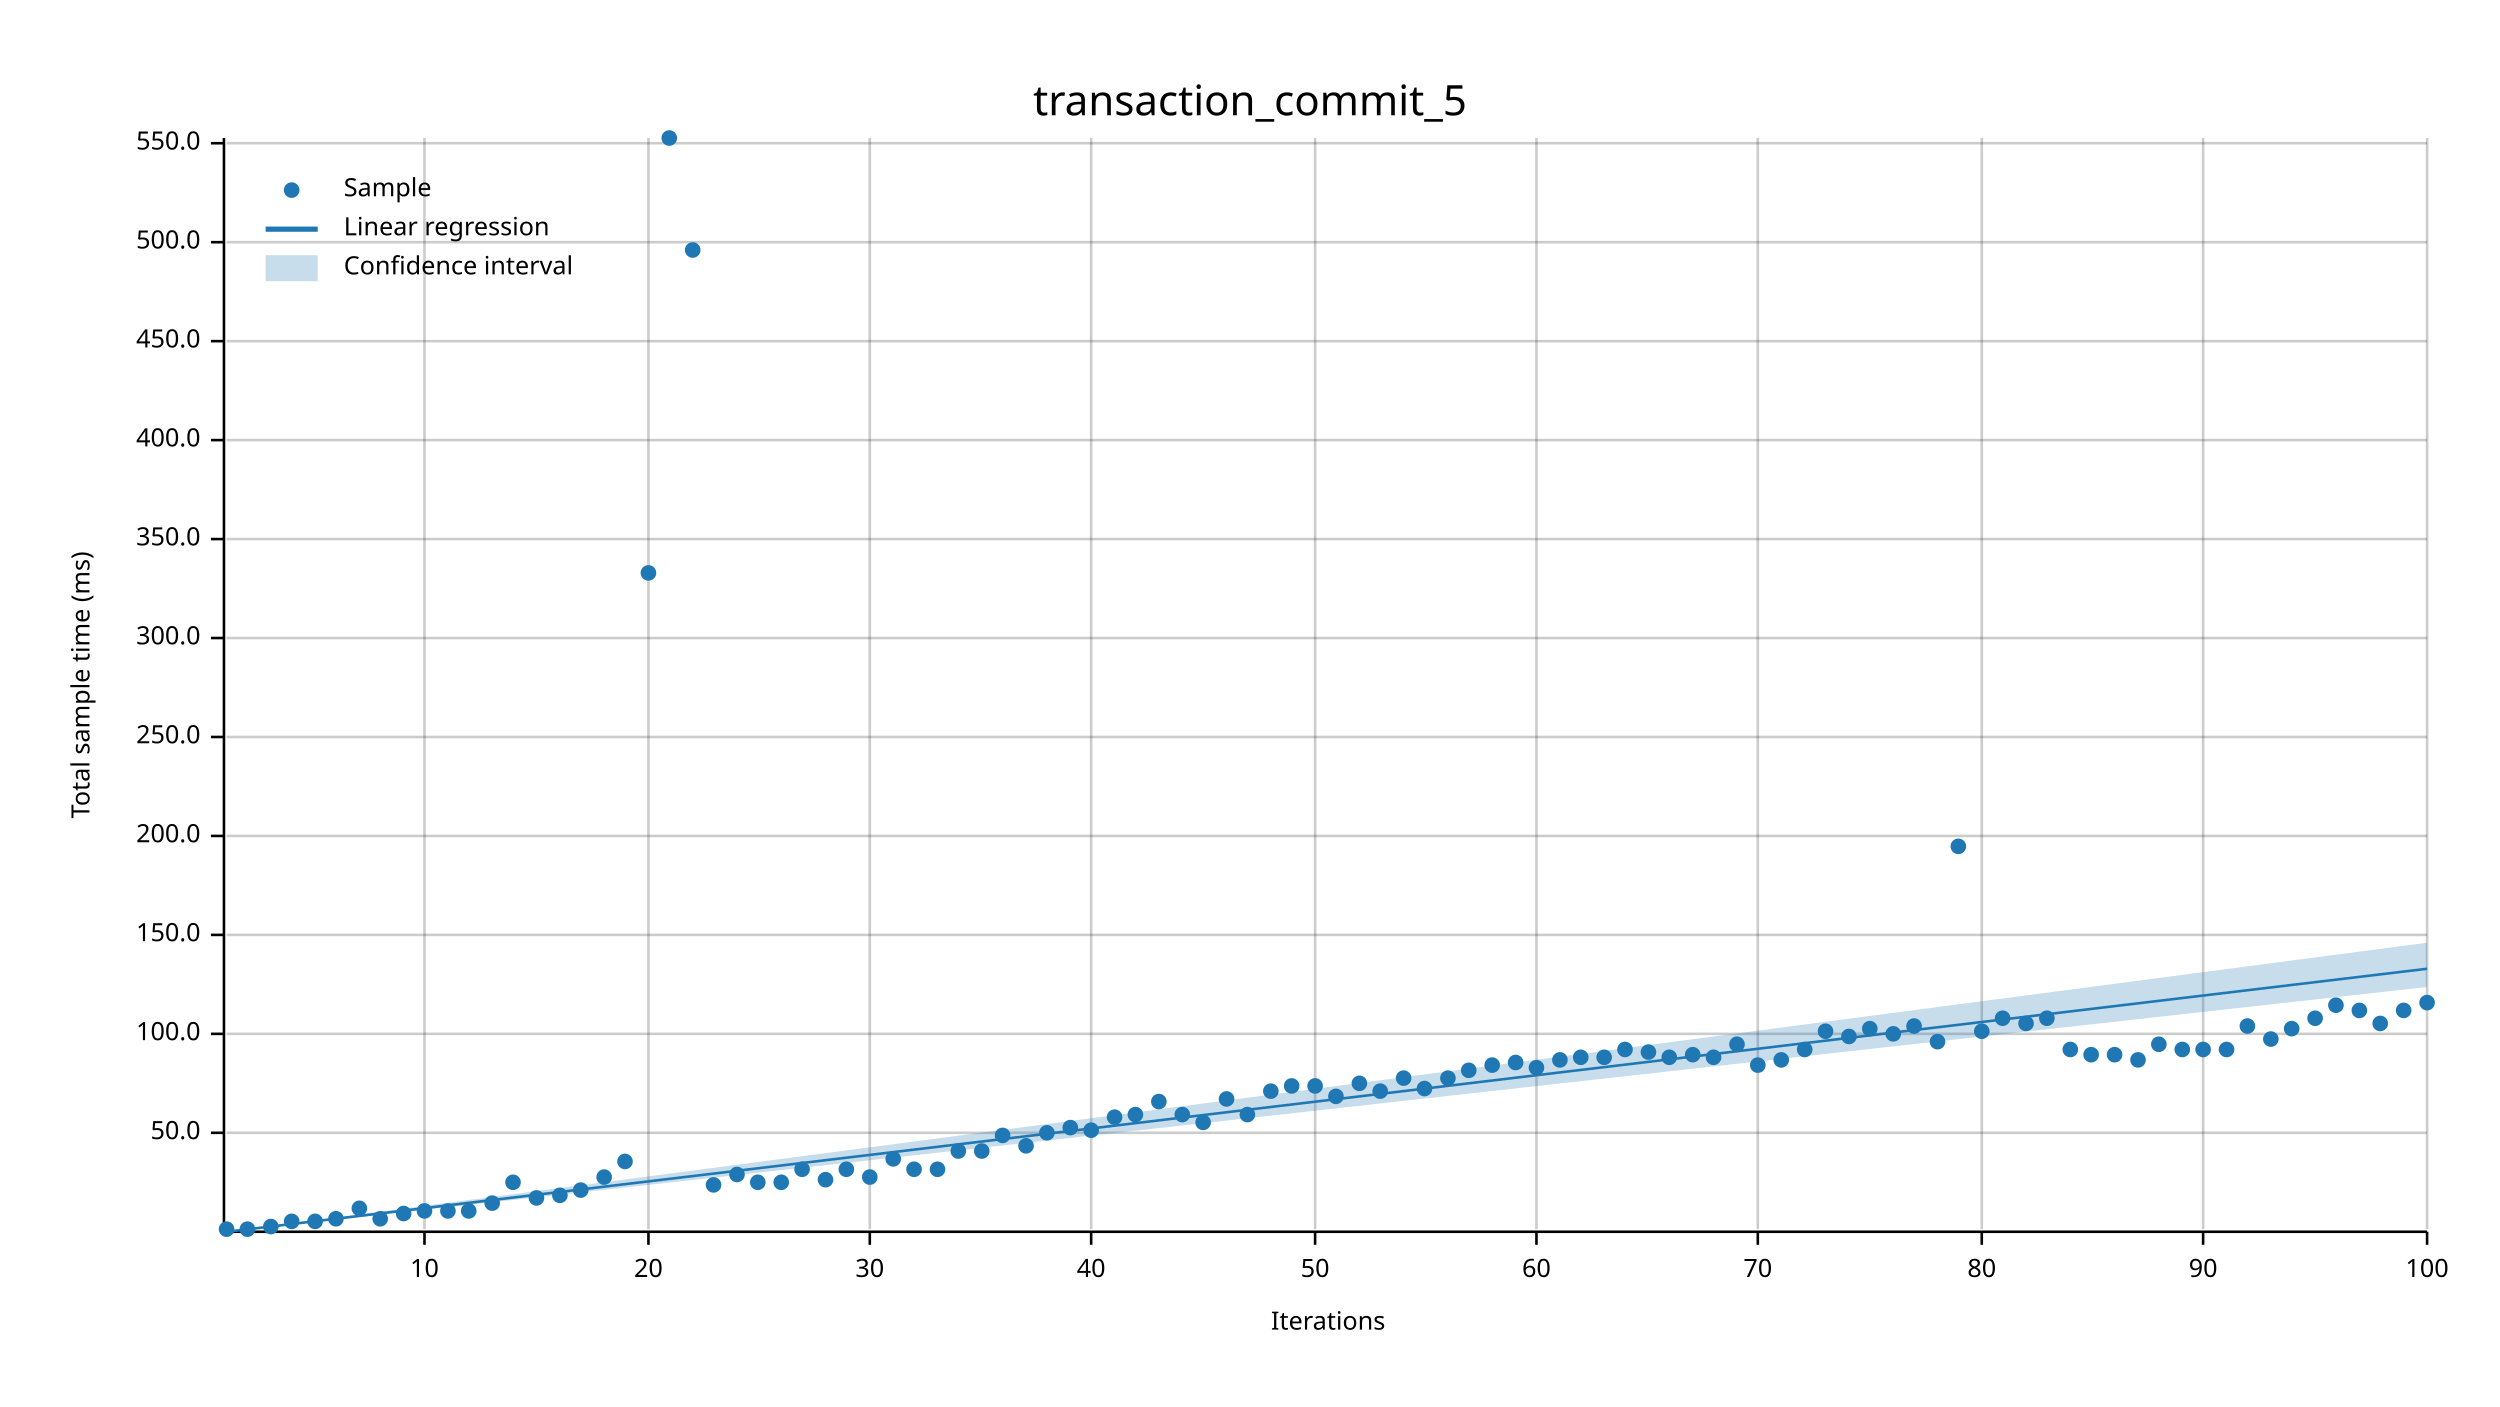
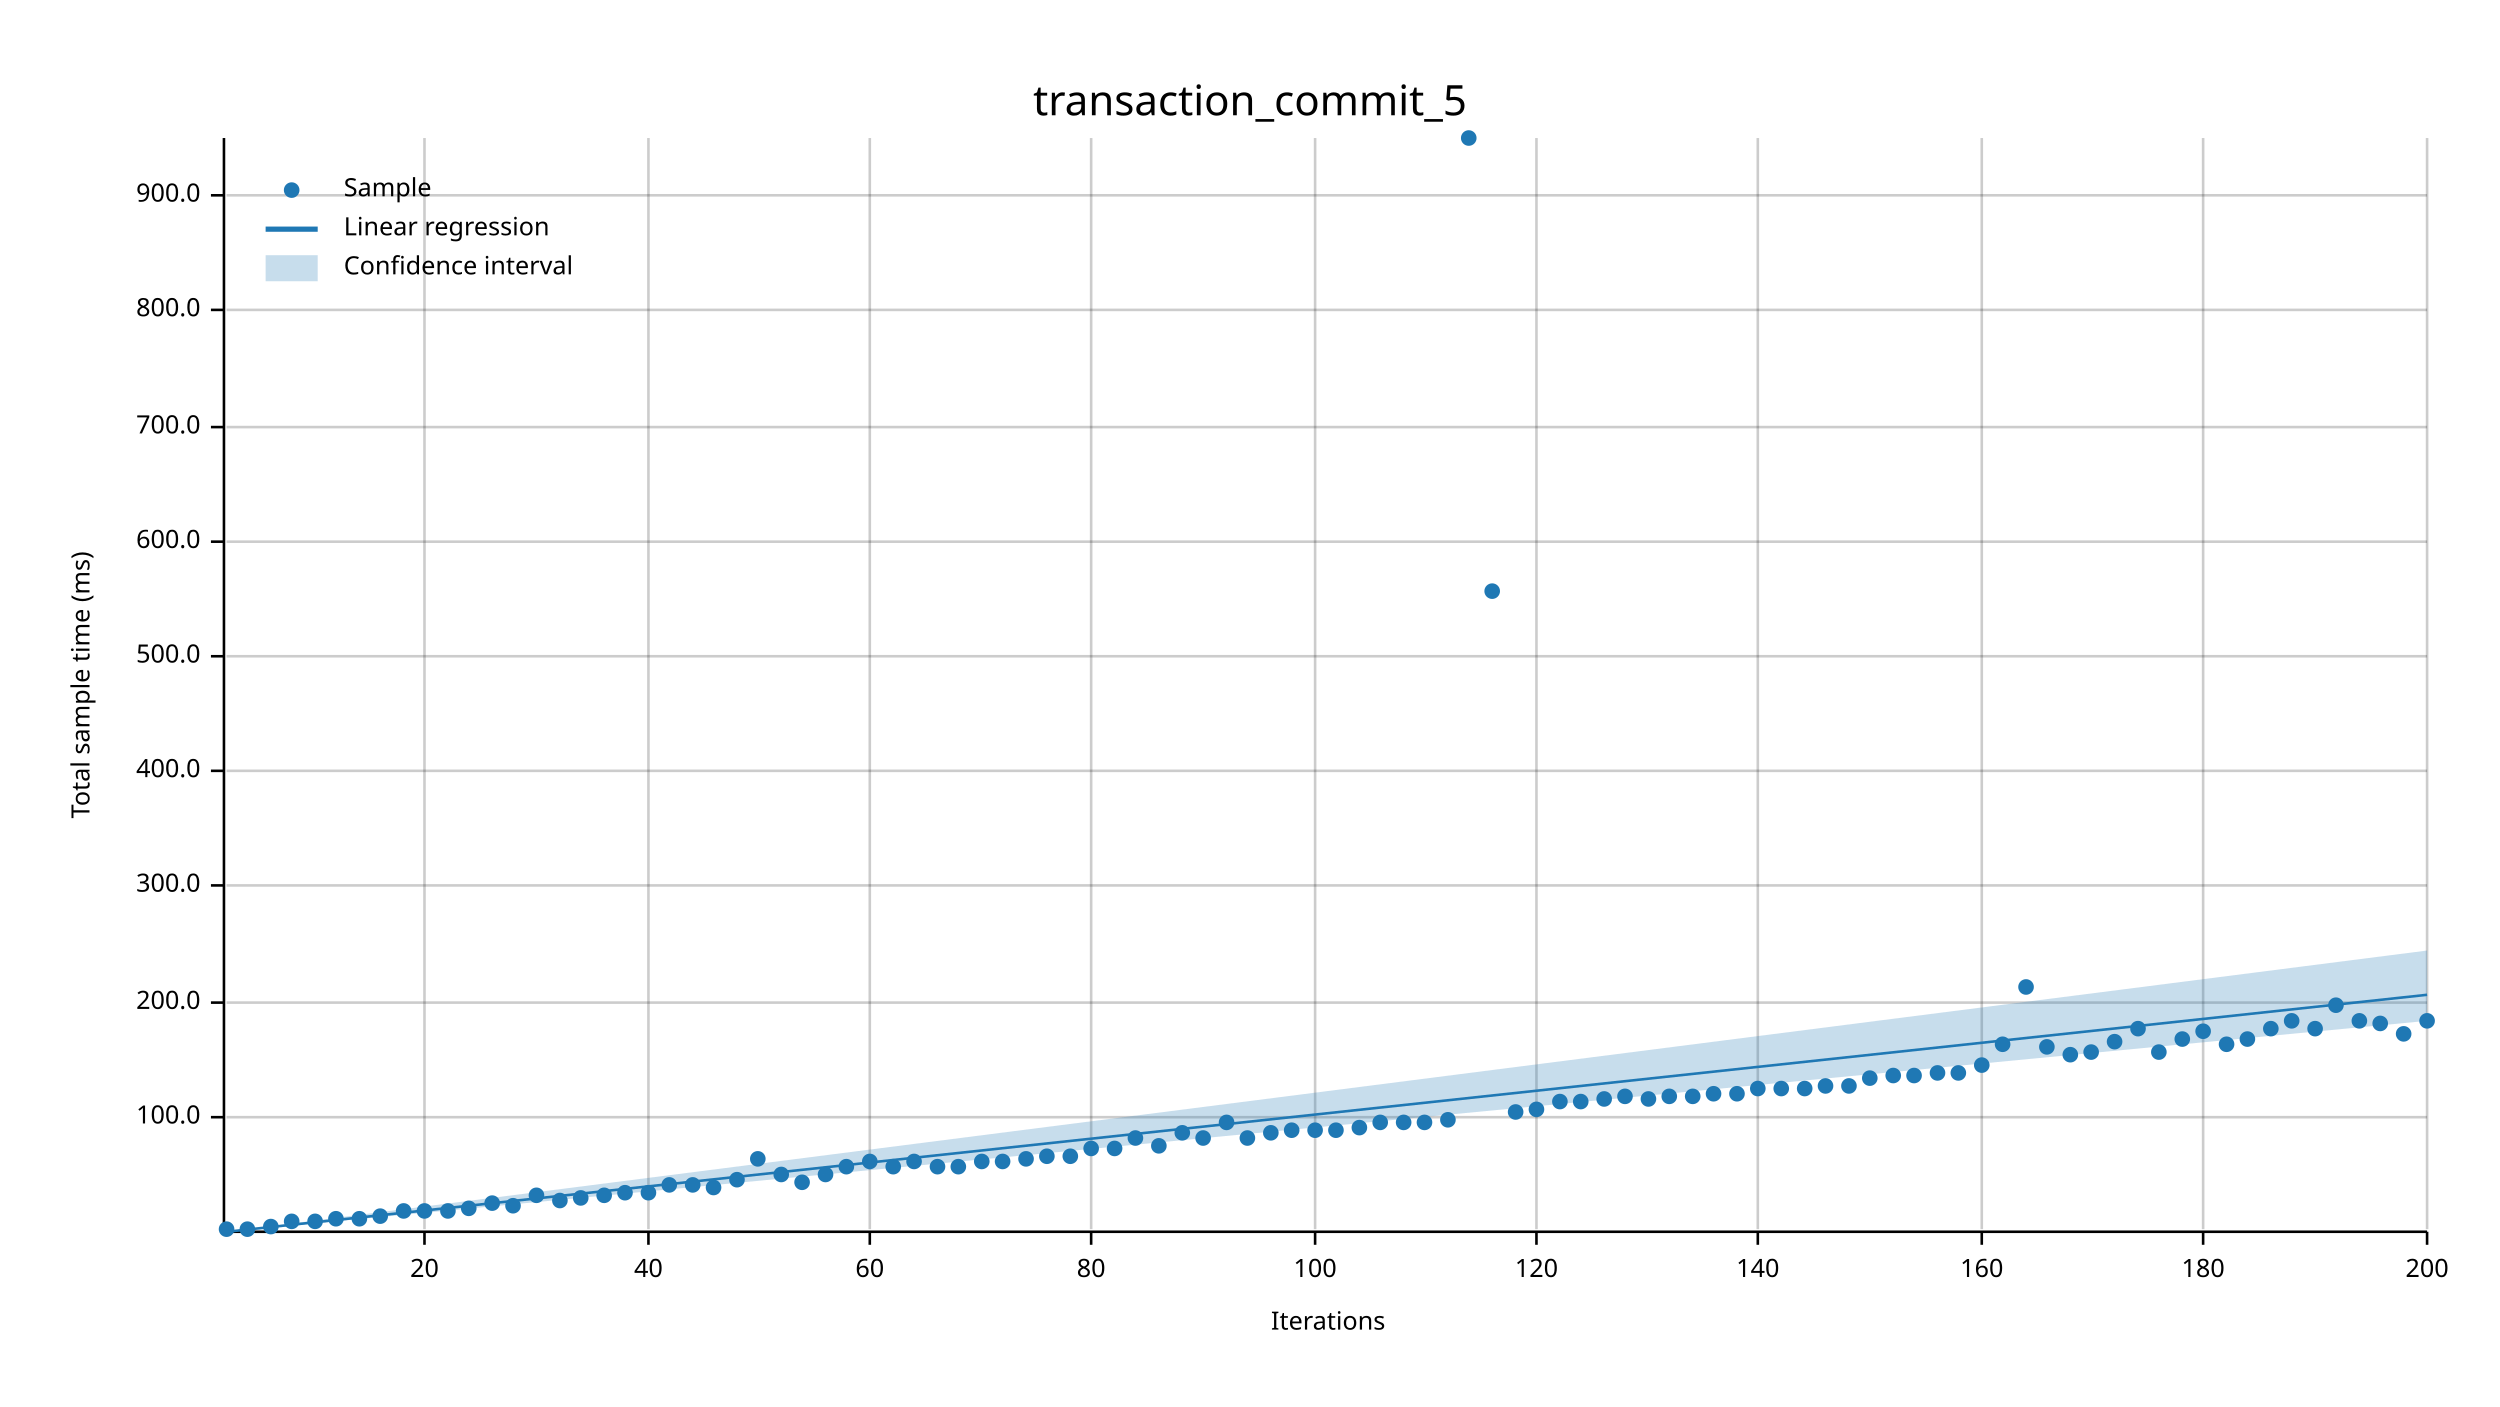
<svg xmlns="http://www.w3.org/2000/svg" width="960" height="540" viewBox="0 0 960 540">
  <text x="480" y="32" dy="0.76em" text-anchor="middle" font-family="sans-serif" font-size="16.129" opacity="1" fill="#000000">
transaction_commit_5
</text>
  <text x="27" y="263" dy="0.76em" text-anchor="middle" font-family="sans-serif" font-size="9.677" opacity="1" fill="#000000" transform="rotate(270, 27, 263)">
Total sample time (ms)
</text>
  <text x="510" y="513" dy="-0.5ex" text-anchor="middle" font-family="sans-serif" font-size="9.677" opacity="1" fill="#000000">
Iterations
</text>
  <line opacity="0.2" stroke="#000000" stroke-width="1" x1="163" y1="472" x2="163" y2="53" />
  <line opacity="0.2" stroke="#000000" stroke-width="1" x1="249" y1="472" x2="249" y2="53" />
  <line opacity="0.2" stroke="#000000" stroke-width="1" x1="334" y1="472" x2="334" y2="53" />
  <line opacity="0.2" stroke="#000000" stroke-width="1" x1="419" y1="472" x2="419" y2="53" />
  <line opacity="0.2" stroke="#000000" stroke-width="1" x1="505" y1="472" x2="505" y2="53" />
  <line opacity="0.2" stroke="#000000" stroke-width="1" x1="590" y1="472" x2="590" y2="53" />
  <line opacity="0.2" stroke="#000000" stroke-width="1" x1="675" y1="472" x2="675" y2="53" />
  <line opacity="0.2" stroke="#000000" stroke-width="1" x1="761" y1="472" x2="761" y2="53" />
  <line opacity="0.2" stroke="#000000" stroke-width="1" x1="846" y1="472" x2="846" y2="53" />
  <line opacity="0.2" stroke="#000000" stroke-width="1" x1="932" y1="472" x2="932" y2="53" />
-   <line opacity="0.2" stroke="#000000" stroke-width="1" x1="87" y1="435" x2="932" y2="435" />
-   <line opacity="0.2" stroke="#000000" stroke-width="1" x1="87" y1="397" x2="932" y2="397" />
-   <line opacity="0.2" stroke="#000000" stroke-width="1" x1="87" y1="359" x2="932" y2="359" />
-   <line opacity="0.2" stroke="#000000" stroke-width="1" x1="87" y1="321" x2="932" y2="321" />
-   <line opacity="0.2" stroke="#000000" stroke-width="1" x1="87" y1="283" x2="932" y2="283" />
-   <line opacity="0.2" stroke="#000000" stroke-width="1" x1="87" y1="245" x2="932" y2="245" />
-   <line opacity="0.2" stroke="#000000" stroke-width="1" x1="87" y1="207" x2="932" y2="207" />
-   <line opacity="0.2" stroke="#000000" stroke-width="1" x1="87" y1="169" x2="932" y2="169" />
-   <line opacity="0.2" stroke="#000000" stroke-width="1" x1="87" y1="131" x2="932" y2="131" />
-   <line opacity="0.2" stroke="#000000" stroke-width="1" x1="87" y1="93" x2="932" y2="93" />
-   <line opacity="0.2" stroke="#000000" stroke-width="1" x1="87" y1="55" x2="932" y2="55" />
+   <line opacity="0.2" stroke="#000000" stroke-width="1" x1="87" y1="429" x2="932" y2="429" />
+   <line opacity="0.2" stroke="#000000" stroke-width="1" x1="87" y1="385" x2="932" y2="385" />
+   <line opacity="0.2" stroke="#000000" stroke-width="1" x1="87" y1="340" x2="932" y2="340" />
+   <line opacity="0.2" stroke="#000000" stroke-width="1" x1="87" y1="296" x2="932" y2="296" />
+   <line opacity="0.2" stroke="#000000" stroke-width="1" x1="87" y1="252" x2="932" y2="252" />
+   <line opacity="0.2" stroke="#000000" stroke-width="1" x1="87" y1="208" x2="932" y2="208" />
+   <line opacity="0.2" stroke="#000000" stroke-width="1" x1="87" y1="164" x2="932" y2="164" />
+   <line opacity="0.2" stroke="#000000" stroke-width="1" x1="87" y1="119" x2="932" y2="119" />
+   <line opacity="0.2" stroke="#000000" stroke-width="1" x1="87" y1="75" x2="932" y2="75" />
  <polyline fill="none" opacity="1" stroke="#000000" stroke-width="1" points="86,53 86,472 " />
-   <text x="77" y="435" dy="0.5ex" text-anchor="end" font-family="sans-serif" font-size="9.677" opacity="1" fill="#000000">
- 50.0
- </text>
-   <polyline fill="none" opacity="1" stroke="#000000" stroke-width="1" points="81,435 86,435 " />
-   <text x="77" y="397" dy="0.5ex" text-anchor="end" font-family="sans-serif" font-size="9.677" opacity="1" fill="#000000">
+   <text x="77" y="429" dy="0.5ex" text-anchor="end" font-family="sans-serif" font-size="9.677" opacity="1" fill="#000000">
100.0
</text>
-   <polyline fill="none" opacity="1" stroke="#000000" stroke-width="1" points="81,397 86,397 " />
-   <text x="77" y="359" dy="0.5ex" text-anchor="end" font-family="sans-serif" font-size="9.677" opacity="1" fill="#000000">
- 150.0
- </text>
-   <polyline fill="none" opacity="1" stroke="#000000" stroke-width="1" points="81,359 86,359 " />
-   <text x="77" y="321" dy="0.5ex" text-anchor="end" font-family="sans-serif" font-size="9.677" opacity="1" fill="#000000">
+   <polyline fill="none" opacity="1" stroke="#000000" stroke-width="1" points="81,429 86,429 " />
+   <text x="77" y="385" dy="0.5ex" text-anchor="end" font-family="sans-serif" font-size="9.677" opacity="1" fill="#000000">
200.0
</text>
-   <polyline fill="none" opacity="1" stroke="#000000" stroke-width="1" points="81,321 86,321 " />
-   <text x="77" y="283" dy="0.5ex" text-anchor="end" font-family="sans-serif" font-size="9.677" opacity="1" fill="#000000">
- 250.0
- </text>
-   <polyline fill="none" opacity="1" stroke="#000000" stroke-width="1" points="81,283 86,283 " />
-   <text x="77" y="245" dy="0.5ex" text-anchor="end" font-family="sans-serif" font-size="9.677" opacity="1" fill="#000000">
+   <polyline fill="none" opacity="1" stroke="#000000" stroke-width="1" points="81,385 86,385 " />
+   <text x="77" y="340" dy="0.5ex" text-anchor="end" font-family="sans-serif" font-size="9.677" opacity="1" fill="#000000">
300.0
</text>
-   <polyline fill="none" opacity="1" stroke="#000000" stroke-width="1" points="81,245 86,245 " />
-   <text x="77" y="207" dy="0.5ex" text-anchor="end" font-family="sans-serif" font-size="9.677" opacity="1" fill="#000000">
- 350.0
- </text>
-   <polyline fill="none" opacity="1" stroke="#000000" stroke-width="1" points="81,207 86,207 " />
-   <text x="77" y="169" dy="0.5ex" text-anchor="end" font-family="sans-serif" font-size="9.677" opacity="1" fill="#000000">
+   <polyline fill="none" opacity="1" stroke="#000000" stroke-width="1" points="81,340 86,340 " />
+   <text x="77" y="296" dy="0.5ex" text-anchor="end" font-family="sans-serif" font-size="9.677" opacity="1" fill="#000000">
400.0
</text>
-   <polyline fill="none" opacity="1" stroke="#000000" stroke-width="1" points="81,169 86,169 " />
-   <text x="77" y="131" dy="0.5ex" text-anchor="end" font-family="sans-serif" font-size="9.677" opacity="1" fill="#000000">
- 450.0
- </text>
-   <polyline fill="none" opacity="1" stroke="#000000" stroke-width="1" points="81,131 86,131 " />
-   <text x="77" y="93" dy="0.5ex" text-anchor="end" font-family="sans-serif" font-size="9.677" opacity="1" fill="#000000">
+   <polyline fill="none" opacity="1" stroke="#000000" stroke-width="1" points="81,296 86,296 " />
+   <text x="77" y="252" dy="0.5ex" text-anchor="end" font-family="sans-serif" font-size="9.677" opacity="1" fill="#000000">
500.0
</text>
-   <polyline fill="none" opacity="1" stroke="#000000" stroke-width="1" points="81,93 86,93 " />
-   <text x="77" y="55" dy="0.5ex" text-anchor="end" font-family="sans-serif" font-size="9.677" opacity="1" fill="#000000">
- 550.0
- </text>
-   <polyline fill="none" opacity="1" stroke="#000000" stroke-width="1" points="81,55 86,55 " />
+   <polyline fill="none" opacity="1" stroke="#000000" stroke-width="1" points="81,252 86,252 " />
+   <text x="77" y="208" dy="0.5ex" text-anchor="end" font-family="sans-serif" font-size="9.677" opacity="1" fill="#000000">
+ 600.0
+ </text>
+   <polyline fill="none" opacity="1" stroke="#000000" stroke-width="1" points="81,208 86,208 " />
+   <text x="77" y="164" dy="0.5ex" text-anchor="end" font-family="sans-serif" font-size="9.677" opacity="1" fill="#000000">
+ 700.0
+ </text>
+   <polyline fill="none" opacity="1" stroke="#000000" stroke-width="1" points="81,164 86,164 " />
+   <text x="77" y="119" dy="0.5ex" text-anchor="end" font-family="sans-serif" font-size="9.677" opacity="1" fill="#000000">
+ 800.0
+ </text>
+   <polyline fill="none" opacity="1" stroke="#000000" stroke-width="1" points="81,119 86,119 " />
+   <text x="77" y="75" dy="0.5ex" text-anchor="end" font-family="sans-serif" font-size="9.677" opacity="1" fill="#000000">
+ 900.0
+ </text>
+   <polyline fill="none" opacity="1" stroke="#000000" stroke-width="1" points="81,75 86,75 " />
  <polyline fill="none" opacity="1" stroke="#000000" stroke-width="1" points="87,473 932,473 " />
  <text x="163" y="483" dy="0.76em" text-anchor="middle" font-family="sans-serif" font-size="9.677" opacity="1" fill="#000000">
- 10
+ 20
</text>
  <polyline fill="none" opacity="1" stroke="#000000" stroke-width="1" points="163,473 163,478 " />
  <text x="249" y="483" dy="0.76em" text-anchor="middle" font-family="sans-serif" font-size="9.677" opacity="1" fill="#000000">
- 20
+ 40
</text>
  <polyline fill="none" opacity="1" stroke="#000000" stroke-width="1" points="249,473 249,478 " />
  <text x="334" y="483" dy="0.76em" text-anchor="middle" font-family="sans-serif" font-size="9.677" opacity="1" fill="#000000">
- 30
+ 60
</text>
  <polyline fill="none" opacity="1" stroke="#000000" stroke-width="1" points="334,473 334,478 " />
  <text x="419" y="483" dy="0.76em" text-anchor="middle" font-family="sans-serif" font-size="9.677" opacity="1" fill="#000000">
- 40
+ 80
</text>
  <polyline fill="none" opacity="1" stroke="#000000" stroke-width="1" points="419,473 419,478 " />
  <text x="505" y="483" dy="0.76em" text-anchor="middle" font-family="sans-serif" font-size="9.677" opacity="1" fill="#000000">
- 50
+ 100
</text>
  <polyline fill="none" opacity="1" stroke="#000000" stroke-width="1" points="505,473 505,478 " />
  <text x="590" y="483" dy="0.76em" text-anchor="middle" font-family="sans-serif" font-size="9.677" opacity="1" fill="#000000">
- 60
+ 120
</text>
  <polyline fill="none" opacity="1" stroke="#000000" stroke-width="1" points="590,473 590,478 " />
  <text x="675" y="483" dy="0.76em" text-anchor="middle" font-family="sans-serif" font-size="9.677" opacity="1" fill="#000000">
- 70
+ 140
</text>
  <polyline fill="none" opacity="1" stroke="#000000" stroke-width="1" points="675,473 675,478 " />
  <text x="761" y="483" dy="0.76em" text-anchor="middle" font-family="sans-serif" font-size="9.677" opacity="1" fill="#000000">
- 80
+ 160
</text>
  <polyline fill="none" opacity="1" stroke="#000000" stroke-width="1" points="761,473 761,478 " />
  <text x="846" y="483" dy="0.76em" text-anchor="middle" font-family="sans-serif" font-size="9.677" opacity="1" fill="#000000">
- 90
+ 180
</text>
  <polyline fill="none" opacity="1" stroke="#000000" stroke-width="1" points="846,473 846,478 " />
  <text x="932" y="483" dy="0.76em" text-anchor="middle" font-family="sans-serif" font-size="9.677" opacity="1" fill="#000000">
- 100
+ 200
</text>
  <polyline fill="none" opacity="1" stroke="#000000" stroke-width="1" points="932,473 932,478 " />
  <circle cx="87" cy="472" r="3" opacity="1" fill="#1F78B4" stroke="none" stroke-width="1" />
  <circle cx="95" cy="472" r="3" opacity="1" fill="#1F78B4" stroke="none" stroke-width="1" />
  <circle cx="104" cy="471" r="3" opacity="1" fill="#1F78B4" stroke="none" stroke-width="1" />
  <circle cx="112" cy="469" r="3" opacity="1" fill="#1F78B4" stroke="none" stroke-width="1" />
  <circle cx="121" cy="469" r="3" opacity="1" fill="#1F78B4" stroke="none" stroke-width="1" />
  <circle cx="129" cy="468" r="3" opacity="1" fill="#1F78B4" stroke="none" stroke-width="1" />
-   <circle cx="138" cy="464" r="3" opacity="1" fill="#1F78B4" stroke="none" stroke-width="1" />
-   <circle cx="146" cy="468" r="3" opacity="1" fill="#1F78B4" stroke="none" stroke-width="1" />
-   <circle cx="155" cy="466" r="3" opacity="1" fill="#1F78B4" stroke="none" stroke-width="1" />
+   <circle cx="138" cy="468" r="3" opacity="1" fill="#1F78B4" stroke="none" stroke-width="1" />
+   <circle cx="146" cy="467" r="3" opacity="1" fill="#1F78B4" stroke="none" stroke-width="1" />
+   <circle cx="155" cy="465" r="3" opacity="1" fill="#1F78B4" stroke="none" stroke-width="1" />
  <circle cx="163" cy="465" r="3" opacity="1" fill="#1F78B4" stroke="none" stroke-width="1" />
  <circle cx="172" cy="465" r="3" opacity="1" fill="#1F78B4" stroke="none" stroke-width="1" />
-   <circle cx="180" cy="465" r="3" opacity="1" fill="#1F78B4" stroke="none" stroke-width="1" />
+   <circle cx="180" cy="464" r="3" opacity="1" fill="#1F78B4" stroke="none" stroke-width="1" />
  <circle cx="189" cy="462" r="3" opacity="1" fill="#1F78B4" stroke="none" stroke-width="1" />
-   <circle cx="197" cy="454" r="3" opacity="1" fill="#1F78B4" stroke="none" stroke-width="1" />
-   <circle cx="206" cy="460" r="3" opacity="1" fill="#1F78B4" stroke="none" stroke-width="1" />
-   <circle cx="215" cy="459" r="3" opacity="1" fill="#1F78B4" stroke="none" stroke-width="1" />
-   <circle cx="223" cy="457" r="3" opacity="1" fill="#1F78B4" stroke="none" stroke-width="1" />
-   <circle cx="232" cy="452" r="3" opacity="1" fill="#1F78B4" stroke="none" stroke-width="1" />
-   <circle cx="240" cy="446" r="3" opacity="1" fill="#1F78B4" stroke="none" stroke-width="1" />
-   <circle cx="249" cy="220" r="3" opacity="1" fill="#1F78B4" stroke="none" stroke-width="1" />
-   <circle cx="257" cy="53" r="3" opacity="1" fill="#1F78B4" stroke="none" stroke-width="1" />
-   <circle cx="266" cy="96" r="3" opacity="1" fill="#1F78B4" stroke="none" stroke-width="1" />
-   <circle cx="274" cy="455" r="3" opacity="1" fill="#1F78B4" stroke="none" stroke-width="1" />
-   <circle cx="283" cy="451" r="3" opacity="1" fill="#1F78B4" stroke="none" stroke-width="1" />
-   <circle cx="291" cy="454" r="3" opacity="1" fill="#1F78B4" stroke="none" stroke-width="1" />
-   <circle cx="300" cy="454" r="3" opacity="1" fill="#1F78B4" stroke="none" stroke-width="1" />
-   <circle cx="308" cy="449" r="3" opacity="1" fill="#1F78B4" stroke="none" stroke-width="1" />
-   <circle cx="317" cy="453" r="3" opacity="1" fill="#1F78B4" stroke="none" stroke-width="1" />
-   <circle cx="325" cy="449" r="3" opacity="1" fill="#1F78B4" stroke="none" stroke-width="1" />
-   <circle cx="334" cy="452" r="3" opacity="1" fill="#1F78B4" stroke="none" stroke-width="1" />
-   <circle cx="343" cy="445" r="3" opacity="1" fill="#1F78B4" stroke="none" stroke-width="1" />
-   <circle cx="351" cy="449" r="3" opacity="1" fill="#1F78B4" stroke="none" stroke-width="1" />
-   <circle cx="360" cy="449" r="3" opacity="1" fill="#1F78B4" stroke="none" stroke-width="1" />
-   <circle cx="368" cy="442" r="3" opacity="1" fill="#1F78B4" stroke="none" stroke-width="1" />
-   <circle cx="377" cy="442" r="3" opacity="1" fill="#1F78B4" stroke="none" stroke-width="1" />
-   <circle cx="385" cy="436" r="3" opacity="1" fill="#1F78B4" stroke="none" stroke-width="1" />
-   <circle cx="394" cy="440" r="3" opacity="1" fill="#1F78B4" stroke="none" stroke-width="1" />
-   <circle cx="402" cy="435" r="3" opacity="1" fill="#1F78B4" stroke="none" stroke-width="1" />
-   <circle cx="411" cy="433" r="3" opacity="1" fill="#1F78B4" stroke="none" stroke-width="1" />
-   <circle cx="419" cy="434" r="3" opacity="1" fill="#1F78B4" stroke="none" stroke-width="1" />
-   <circle cx="428" cy="429" r="3" opacity="1" fill="#1F78B4" stroke="none" stroke-width="1" />
-   <circle cx="436" cy="428" r="3" opacity="1" fill="#1F78B4" stroke="none" stroke-width="1" />
-   <circle cx="445" cy="423" r="3" opacity="1" fill="#1F78B4" stroke="none" stroke-width="1" />
-   <circle cx="454" cy="428" r="3" opacity="1" fill="#1F78B4" stroke="none" stroke-width="1" />
-   <circle cx="462" cy="431" r="3" opacity="1" fill="#1F78B4" stroke="none" stroke-width="1" />
-   <circle cx="471" cy="422" r="3" opacity="1" fill="#1F78B4" stroke="none" stroke-width="1" />
-   <circle cx="479" cy="428" r="3" opacity="1" fill="#1F78B4" stroke="none" stroke-width="1" />
-   <circle cx="488" cy="419" r="3" opacity="1" fill="#1F78B4" stroke="none" stroke-width="1" />
-   <circle cx="496" cy="417" r="3" opacity="1" fill="#1F78B4" stroke="none" stroke-width="1" />
-   <circle cx="505" cy="417" r="3" opacity="1" fill="#1F78B4" stroke="none" stroke-width="1" />
-   <circle cx="513" cy="421" r="3" opacity="1" fill="#1F78B4" stroke="none" stroke-width="1" />
-   <circle cx="522" cy="416" r="3" opacity="1" fill="#1F78B4" stroke="none" stroke-width="1" />
-   <circle cx="530" cy="419" r="3" opacity="1" fill="#1F78B4" stroke="none" stroke-width="1" />
-   <circle cx="539" cy="414" r="3" opacity="1" fill="#1F78B4" stroke="none" stroke-width="1" />
-   <circle cx="547" cy="418" r="3" opacity="1" fill="#1F78B4" stroke="none" stroke-width="1" />
-   <circle cx="556" cy="414" r="3" opacity="1" fill="#1F78B4" stroke="none" stroke-width="1" />
-   <circle cx="564" cy="411" r="3" opacity="1" fill="#1F78B4" stroke="none" stroke-width="1" />
-   <circle cx="573" cy="409" r="3" opacity="1" fill="#1F78B4" stroke="none" stroke-width="1" />
-   <circle cx="582" cy="408" r="3" opacity="1" fill="#1F78B4" stroke="none" stroke-width="1" />
-   <circle cx="590" cy="410" r="3" opacity="1" fill="#1F78B4" stroke="none" stroke-width="1" />
-   <circle cx="599" cy="407" r="3" opacity="1" fill="#1F78B4" stroke="none" stroke-width="1" />
-   <circle cx="607" cy="406" r="3" opacity="1" fill="#1F78B4" stroke="none" stroke-width="1" />
-   <circle cx="616" cy="406" r="3" opacity="1" fill="#1F78B4" stroke="none" stroke-width="1" />
-   <circle cx="624" cy="403" r="3" opacity="1" fill="#1F78B4" stroke="none" stroke-width="1" />
-   <circle cx="633" cy="404" r="3" opacity="1" fill="#1F78B4" stroke="none" stroke-width="1" />
-   <circle cx="641" cy="406" r="3" opacity="1" fill="#1F78B4" stroke="none" stroke-width="1" />
-   <circle cx="650" cy="405" r="3" opacity="1" fill="#1F78B4" stroke="none" stroke-width="1" />
-   <circle cx="658" cy="406" r="3" opacity="1" fill="#1F78B4" stroke="none" stroke-width="1" />
-   <circle cx="667" cy="401" r="3" opacity="1" fill="#1F78B4" stroke="none" stroke-width="1" />
-   <circle cx="675" cy="409" r="3" opacity="1" fill="#1F78B4" stroke="none" stroke-width="1" />
-   <circle cx="684" cy="407" r="3" opacity="1" fill="#1F78B4" stroke="none" stroke-width="1" />
-   <circle cx="693" cy="403" r="3" opacity="1" fill="#1F78B4" stroke="none" stroke-width="1" />
-   <circle cx="701" cy="396" r="3" opacity="1" fill="#1F78B4" stroke="none" stroke-width="1" />
-   <circle cx="710" cy="398" r="3" opacity="1" fill="#1F78B4" stroke="none" stroke-width="1" />
-   <circle cx="718" cy="395" r="3" opacity="1" fill="#1F78B4" stroke="none" stroke-width="1" />
-   <circle cx="727" cy="397" r="3" opacity="1" fill="#1F78B4" stroke="none" stroke-width="1" />
-   <circle cx="735" cy="394" r="3" opacity="1" fill="#1F78B4" stroke="none" stroke-width="1" />
-   <circle cx="744" cy="400" r="3" opacity="1" fill="#1F78B4" stroke="none" stroke-width="1" />
-   <circle cx="752" cy="325" r="3" opacity="1" fill="#1F78B4" stroke="none" stroke-width="1" />
-   <circle cx="761" cy="396" r="3" opacity="1" fill="#1F78B4" stroke="none" stroke-width="1" />
-   <circle cx="769" cy="391" r="3" opacity="1" fill="#1F78B4" stroke="none" stroke-width="1" />
-   <circle cx="778" cy="393" r="3" opacity="1" fill="#1F78B4" stroke="none" stroke-width="1" />
-   <circle cx="786" cy="391" r="3" opacity="1" fill="#1F78B4" stroke="none" stroke-width="1" />
-   <circle cx="795" cy="403" r="3" opacity="1" fill="#1F78B4" stroke="none" stroke-width="1" />
-   <circle cx="803" cy="405" r="3" opacity="1" fill="#1F78B4" stroke="none" stroke-width="1" />
-   <circle cx="812" cy="405" r="3" opacity="1" fill="#1F78B4" stroke="none" stroke-width="1" />
-   <circle cx="821" cy="407" r="3" opacity="1" fill="#1F78B4" stroke="none" stroke-width="1" />
-   <circle cx="829" cy="401" r="3" opacity="1" fill="#1F78B4" stroke="none" stroke-width="1" />
-   <circle cx="838" cy="403" r="3" opacity="1" fill="#1F78B4" stroke="none" stroke-width="1" />
-   <circle cx="846" cy="403" r="3" opacity="1" fill="#1F78B4" stroke="none" stroke-width="1" />
-   <circle cx="855" cy="403" r="3" opacity="1" fill="#1F78B4" stroke="none" stroke-width="1" />
-   <circle cx="863" cy="394" r="3" opacity="1" fill="#1F78B4" stroke="none" stroke-width="1" />
-   <circle cx="872" cy="399" r="3" opacity="1" fill="#1F78B4" stroke="none" stroke-width="1" />
-   <circle cx="880" cy="395" r="3" opacity="1" fill="#1F78B4" stroke="none" stroke-width="1" />
-   <circle cx="889" cy="391" r="3" opacity="1" fill="#1F78B4" stroke="none" stroke-width="1" />
+   <circle cx="197" cy="463" r="3" opacity="1" fill="#1F78B4" stroke="none" stroke-width="1" />
+   <circle cx="206" cy="459" r="3" opacity="1" fill="#1F78B4" stroke="none" stroke-width="1" />
+   <circle cx="215" cy="461" r="3" opacity="1" fill="#1F78B4" stroke="none" stroke-width="1" />
+   <circle cx="223" cy="460" r="3" opacity="1" fill="#1F78B4" stroke="none" stroke-width="1" />
+   <circle cx="232" cy="459" r="3" opacity="1" fill="#1F78B4" stroke="none" stroke-width="1" />
+   <circle cx="240" cy="458" r="3" opacity="1" fill="#1F78B4" stroke="none" stroke-width="1" />
+   <circle cx="249" cy="458" r="3" opacity="1" fill="#1F78B4" stroke="none" stroke-width="1" />
+   <circle cx="257" cy="455" r="3" opacity="1" fill="#1F78B4" stroke="none" stroke-width="1" />
+   <circle cx="266" cy="455" r="3" opacity="1" fill="#1F78B4" stroke="none" stroke-width="1" />
+   <circle cx="274" cy="456" r="3" opacity="1" fill="#1F78B4" stroke="none" stroke-width="1" />
+   <circle cx="283" cy="453" r="3" opacity="1" fill="#1F78B4" stroke="none" stroke-width="1" />
+   <circle cx="291" cy="445" r="3" opacity="1" fill="#1F78B4" stroke="none" stroke-width="1" />
+   <circle cx="300" cy="451" r="3" opacity="1" fill="#1F78B4" stroke="none" stroke-width="1" />
+   <circle cx="308" cy="454" r="3" opacity="1" fill="#1F78B4" stroke="none" stroke-width="1" />
+   <circle cx="317" cy="451" r="3" opacity="1" fill="#1F78B4" stroke="none" stroke-width="1" />
+   <circle cx="325" cy="448" r="3" opacity="1" fill="#1F78B4" stroke="none" stroke-width="1" />
+   <circle cx="334" cy="446" r="3" opacity="1" fill="#1F78B4" stroke="none" stroke-width="1" />
+   <circle cx="343" cy="448" r="3" opacity="1" fill="#1F78B4" stroke="none" stroke-width="1" />
+   <circle cx="351" cy="446" r="3" opacity="1" fill="#1F78B4" stroke="none" stroke-width="1" />
+   <circle cx="360" cy="448" r="3" opacity="1" fill="#1F78B4" stroke="none" stroke-width="1" />
+   <circle cx="368" cy="448" r="3" opacity="1" fill="#1F78B4" stroke="none" stroke-width="1" />
+   <circle cx="377" cy="446" r="3" opacity="1" fill="#1F78B4" stroke="none" stroke-width="1" />
+   <circle cx="385" cy="446" r="3" opacity="1" fill="#1F78B4" stroke="none" stroke-width="1" />
+   <circle cx="394" cy="445" r="3" opacity="1" fill="#1F78B4" stroke="none" stroke-width="1" />
+   <circle cx="402" cy="444" r="3" opacity="1" fill="#1F78B4" stroke="none" stroke-width="1" />
+   <circle cx="411" cy="444" r="3" opacity="1" fill="#1F78B4" stroke="none" stroke-width="1" />
+   <circle cx="419" cy="441" r="3" opacity="1" fill="#1F78B4" stroke="none" stroke-width="1" />
+   <circle cx="428" cy="441" r="3" opacity="1" fill="#1F78B4" stroke="none" stroke-width="1" />
+   <circle cx="436" cy="437" r="3" opacity="1" fill="#1F78B4" stroke="none" stroke-width="1" />
+   <circle cx="445" cy="440" r="3" opacity="1" fill="#1F78B4" stroke="none" stroke-width="1" />
+   <circle cx="454" cy="435" r="3" opacity="1" fill="#1F78B4" stroke="none" stroke-width="1" />
+   <circle cx="462" cy="437" r="3" opacity="1" fill="#1F78B4" stroke="none" stroke-width="1" />
+   <circle cx="471" cy="431" r="3" opacity="1" fill="#1F78B4" stroke="none" stroke-width="1" />
+   <circle cx="479" cy="437" r="3" opacity="1" fill="#1F78B4" stroke="none" stroke-width="1" />
+   <circle cx="488" cy="435" r="3" opacity="1" fill="#1F78B4" stroke="none" stroke-width="1" />
+   <circle cx="496" cy="434" r="3" opacity="1" fill="#1F78B4" stroke="none" stroke-width="1" />
+   <circle cx="505" cy="434" r="3" opacity="1" fill="#1F78B4" stroke="none" stroke-width="1" />
+   <circle cx="513" cy="434" r="3" opacity="1" fill="#1F78B4" stroke="none" stroke-width="1" />
+   <circle cx="522" cy="433" r="3" opacity="1" fill="#1F78B4" stroke="none" stroke-width="1" />
+   <circle cx="530" cy="431" r="3" opacity="1" fill="#1F78B4" stroke="none" stroke-width="1" />
+   <circle cx="539" cy="431" r="3" opacity="1" fill="#1F78B4" stroke="none" stroke-width="1" />
+   <circle cx="547" cy="431" r="3" opacity="1" fill="#1F78B4" stroke="none" stroke-width="1" />
+   <circle cx="556" cy="430" r="3" opacity="1" fill="#1F78B4" stroke="none" stroke-width="1" />
+   <circle cx="564" cy="53" r="3" opacity="1" fill="#1F78B4" stroke="none" stroke-width="1" />
+   <circle cx="573" cy="227" r="3" opacity="1" fill="#1F78B4" stroke="none" stroke-width="1" />
+   <circle cx="582" cy="427" r="3" opacity="1" fill="#1F78B4" stroke="none" stroke-width="1" />
+   <circle cx="590" cy="426" r="3" opacity="1" fill="#1F78B4" stroke="none" stroke-width="1" />
+   <circle cx="599" cy="423" r="3" opacity="1" fill="#1F78B4" stroke="none" stroke-width="1" />
+   <circle cx="607" cy="423" r="3" opacity="1" fill="#1F78B4" stroke="none" stroke-width="1" />
+   <circle cx="616" cy="422" r="3" opacity="1" fill="#1F78B4" stroke="none" stroke-width="1" />
+   <circle cx="624" cy="421" r="3" opacity="1" fill="#1F78B4" stroke="none" stroke-width="1" />
+   <circle cx="633" cy="422" r="3" opacity="1" fill="#1F78B4" stroke="none" stroke-width="1" />
+   <circle cx="641" cy="421" r="3" opacity="1" fill="#1F78B4" stroke="none" stroke-width="1" />
+   <circle cx="650" cy="421" r="3" opacity="1" fill="#1F78B4" stroke="none" stroke-width="1" />
+   <circle cx="658" cy="420" r="3" opacity="1" fill="#1F78B4" stroke="none" stroke-width="1" />
+   <circle cx="667" cy="420" r="3" opacity="1" fill="#1F78B4" stroke="none" stroke-width="1" />
+   <circle cx="675" cy="418" r="3" opacity="1" fill="#1F78B4" stroke="none" stroke-width="1" />
+   <circle cx="684" cy="418" r="3" opacity="1" fill="#1F78B4" stroke="none" stroke-width="1" />
+   <circle cx="693" cy="418" r="3" opacity="1" fill="#1F78B4" stroke="none" stroke-width="1" />
+   <circle cx="701" cy="417" r="3" opacity="1" fill="#1F78B4" stroke="none" stroke-width="1" />
+   <circle cx="710" cy="417" r="3" opacity="1" fill="#1F78B4" stroke="none" stroke-width="1" />
+   <circle cx="718" cy="414" r="3" opacity="1" fill="#1F78B4" stroke="none" stroke-width="1" />
+   <circle cx="727" cy="413" r="3" opacity="1" fill="#1F78B4" stroke="none" stroke-width="1" />
+   <circle cx="735" cy="413" r="3" opacity="1" fill="#1F78B4" stroke="none" stroke-width="1" />
+   <circle cx="744" cy="412" r="3" opacity="1" fill="#1F78B4" stroke="none" stroke-width="1" />
+   <circle cx="752" cy="412" r="3" opacity="1" fill="#1F78B4" stroke="none" stroke-width="1" />
+   <circle cx="761" cy="409" r="3" opacity="1" fill="#1F78B4" stroke="none" stroke-width="1" />
+   <circle cx="769" cy="401" r="3" opacity="1" fill="#1F78B4" stroke="none" stroke-width="1" />
+   <circle cx="778" cy="379" r="3" opacity="1" fill="#1F78B4" stroke="none" stroke-width="1" />
+   <circle cx="786" cy="402" r="3" opacity="1" fill="#1F78B4" stroke="none" stroke-width="1" />
+   <circle cx="795" cy="405" r="3" opacity="1" fill="#1F78B4" stroke="none" stroke-width="1" />
+   <circle cx="803" cy="404" r="3" opacity="1" fill="#1F78B4" stroke="none" stroke-width="1" />
+   <circle cx="812" cy="400" r="3" opacity="1" fill="#1F78B4" stroke="none" stroke-width="1" />
+   <circle cx="821" cy="395" r="3" opacity="1" fill="#1F78B4" stroke="none" stroke-width="1" />
+   <circle cx="829" cy="404" r="3" opacity="1" fill="#1F78B4" stroke="none" stroke-width="1" />
+   <circle cx="838" cy="399" r="3" opacity="1" fill="#1F78B4" stroke="none" stroke-width="1" />
+   <circle cx="846" cy="396" r="3" opacity="1" fill="#1F78B4" stroke="none" stroke-width="1" />
+   <circle cx="855" cy="401" r="3" opacity="1" fill="#1F78B4" stroke="none" stroke-width="1" />
+   <circle cx="863" cy="399" r="3" opacity="1" fill="#1F78B4" stroke="none" stroke-width="1" />
+   <circle cx="872" cy="395" r="3" opacity="1" fill="#1F78B4" stroke="none" stroke-width="1" />
+   <circle cx="880" cy="392" r="3" opacity="1" fill="#1F78B4" stroke="none" stroke-width="1" />
+   <circle cx="889" cy="395" r="3" opacity="1" fill="#1F78B4" stroke="none" stroke-width="1" />
  <circle cx="897" cy="386" r="3" opacity="1" fill="#1F78B4" stroke="none" stroke-width="1" />
-   <circle cx="906" cy="388" r="3" opacity="1" fill="#1F78B4" stroke="none" stroke-width="1" />
+   <circle cx="906" cy="392" r="3" opacity="1" fill="#1F78B4" stroke="none" stroke-width="1" />
  <circle cx="914" cy="393" r="3" opacity="1" fill="#1F78B4" stroke="none" stroke-width="1" />
-   <circle cx="923" cy="388" r="3" opacity="1" fill="#1F78B4" stroke="none" stroke-width="1" />
-   <circle cx="932" cy="385" r="3" opacity="1" fill="#1F78B4" stroke="none" stroke-width="1" />
-   <polyline fill="none" opacity="1" stroke="#1F78B4" stroke-width="1" points="87,473 932,372 " />
-   <polygon opacity="0.25" fill="#1F78B4" points="87,473 932,379 932,362 " />
+   <circle cx="923" cy="397" r="3" opacity="1" fill="#1F78B4" stroke="none" stroke-width="1" />
+   <circle cx="932" cy="392" r="3" opacity="1" fill="#1F78B4" stroke="none" stroke-width="1" />
+   <polyline fill="none" opacity="1" stroke="#1F78B4" stroke-width="1" points="87,473 932,382 " />
+   <polygon opacity="0.25" fill="#1F78B4" points="87,473 932,392 932,365 " />
  <text x="132" y="68" dy="0.76em" text-anchor="start" font-family="sans-serif" font-size="9.677" opacity="1" fill="#000000">
Sample
</text>
  <text x="132" y="83" dy="0.76em" text-anchor="start" font-family="sans-serif" font-size="9.677" opacity="1" fill="#000000">
Linear regression
</text>
  <text x="132" y="98" dy="0.76em" text-anchor="start" font-family="sans-serif" font-size="9.677" opacity="1" fill="#000000">
Confidence interval
</text>
  <circle cx="112" cy="73" r="3" opacity="1" fill="#1F78B4" stroke="none" stroke-width="1" />
  <polyline fill="none" opacity="1" stroke="#1F78B4" stroke-width="2" points="102,88 122,88 " />
  <rect x="102" y="98" width="20" height="10" opacity="0.25" fill="#1F78B4" stroke="none" />
</svg>
